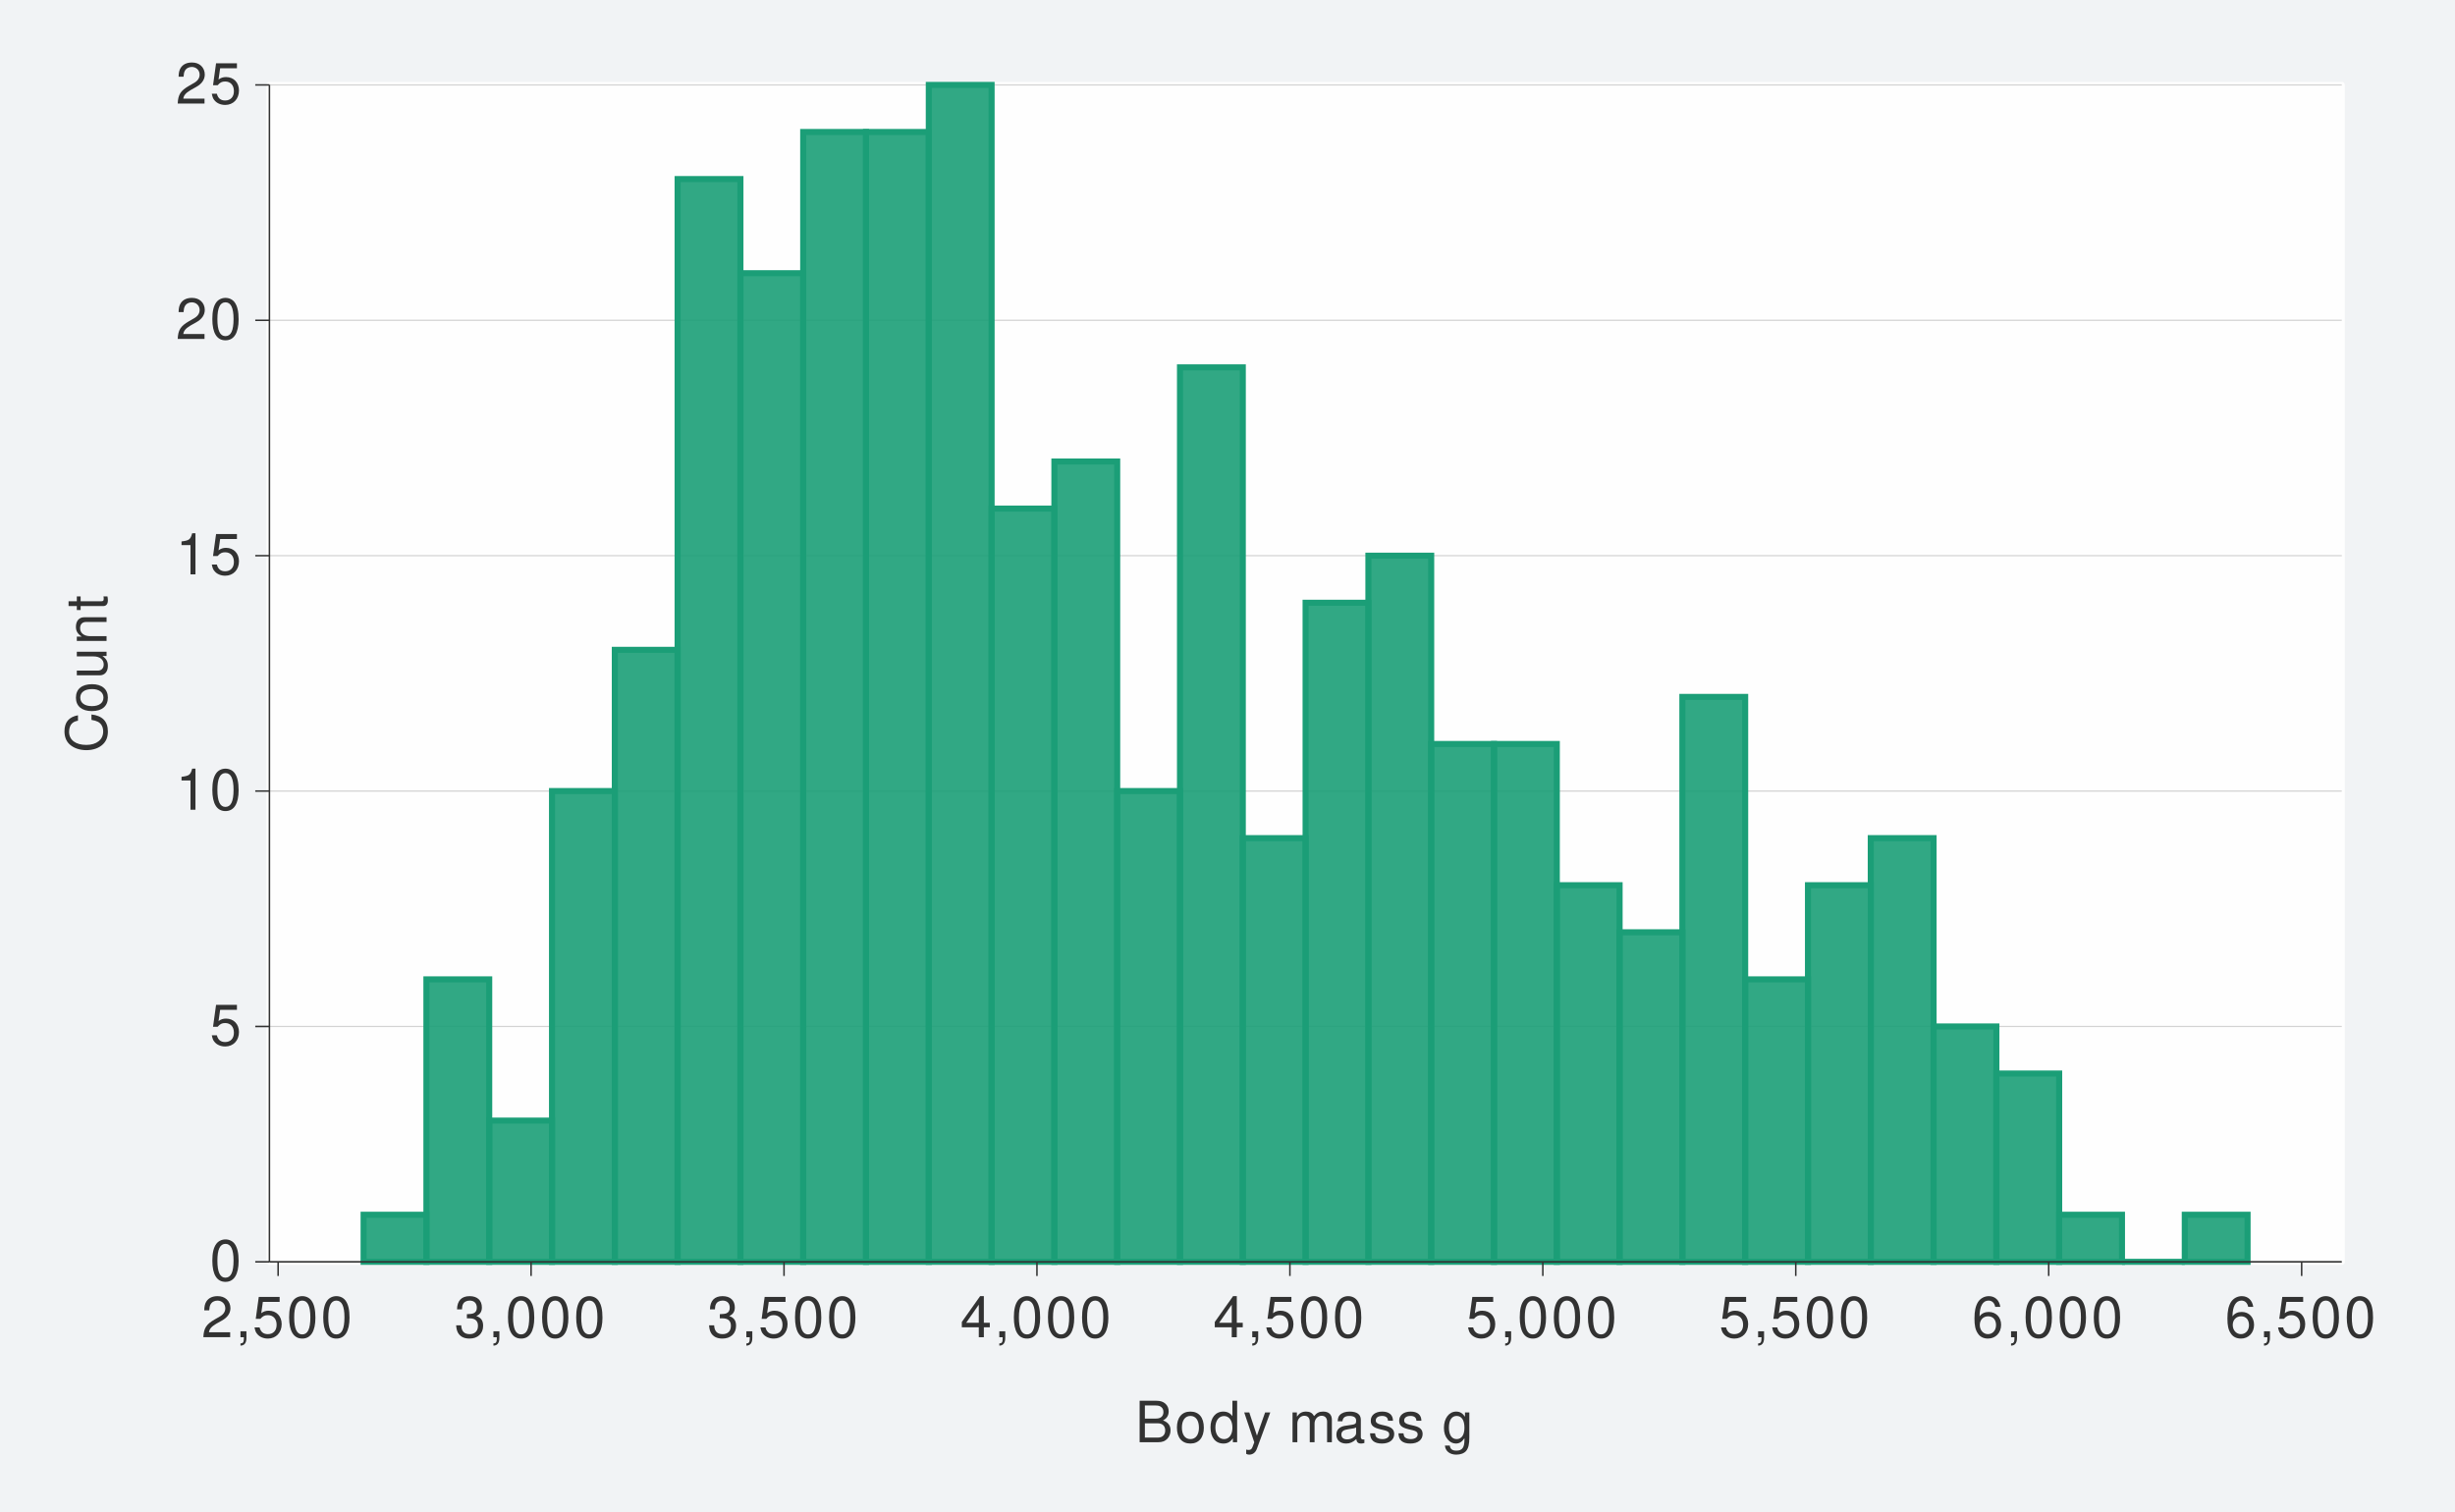
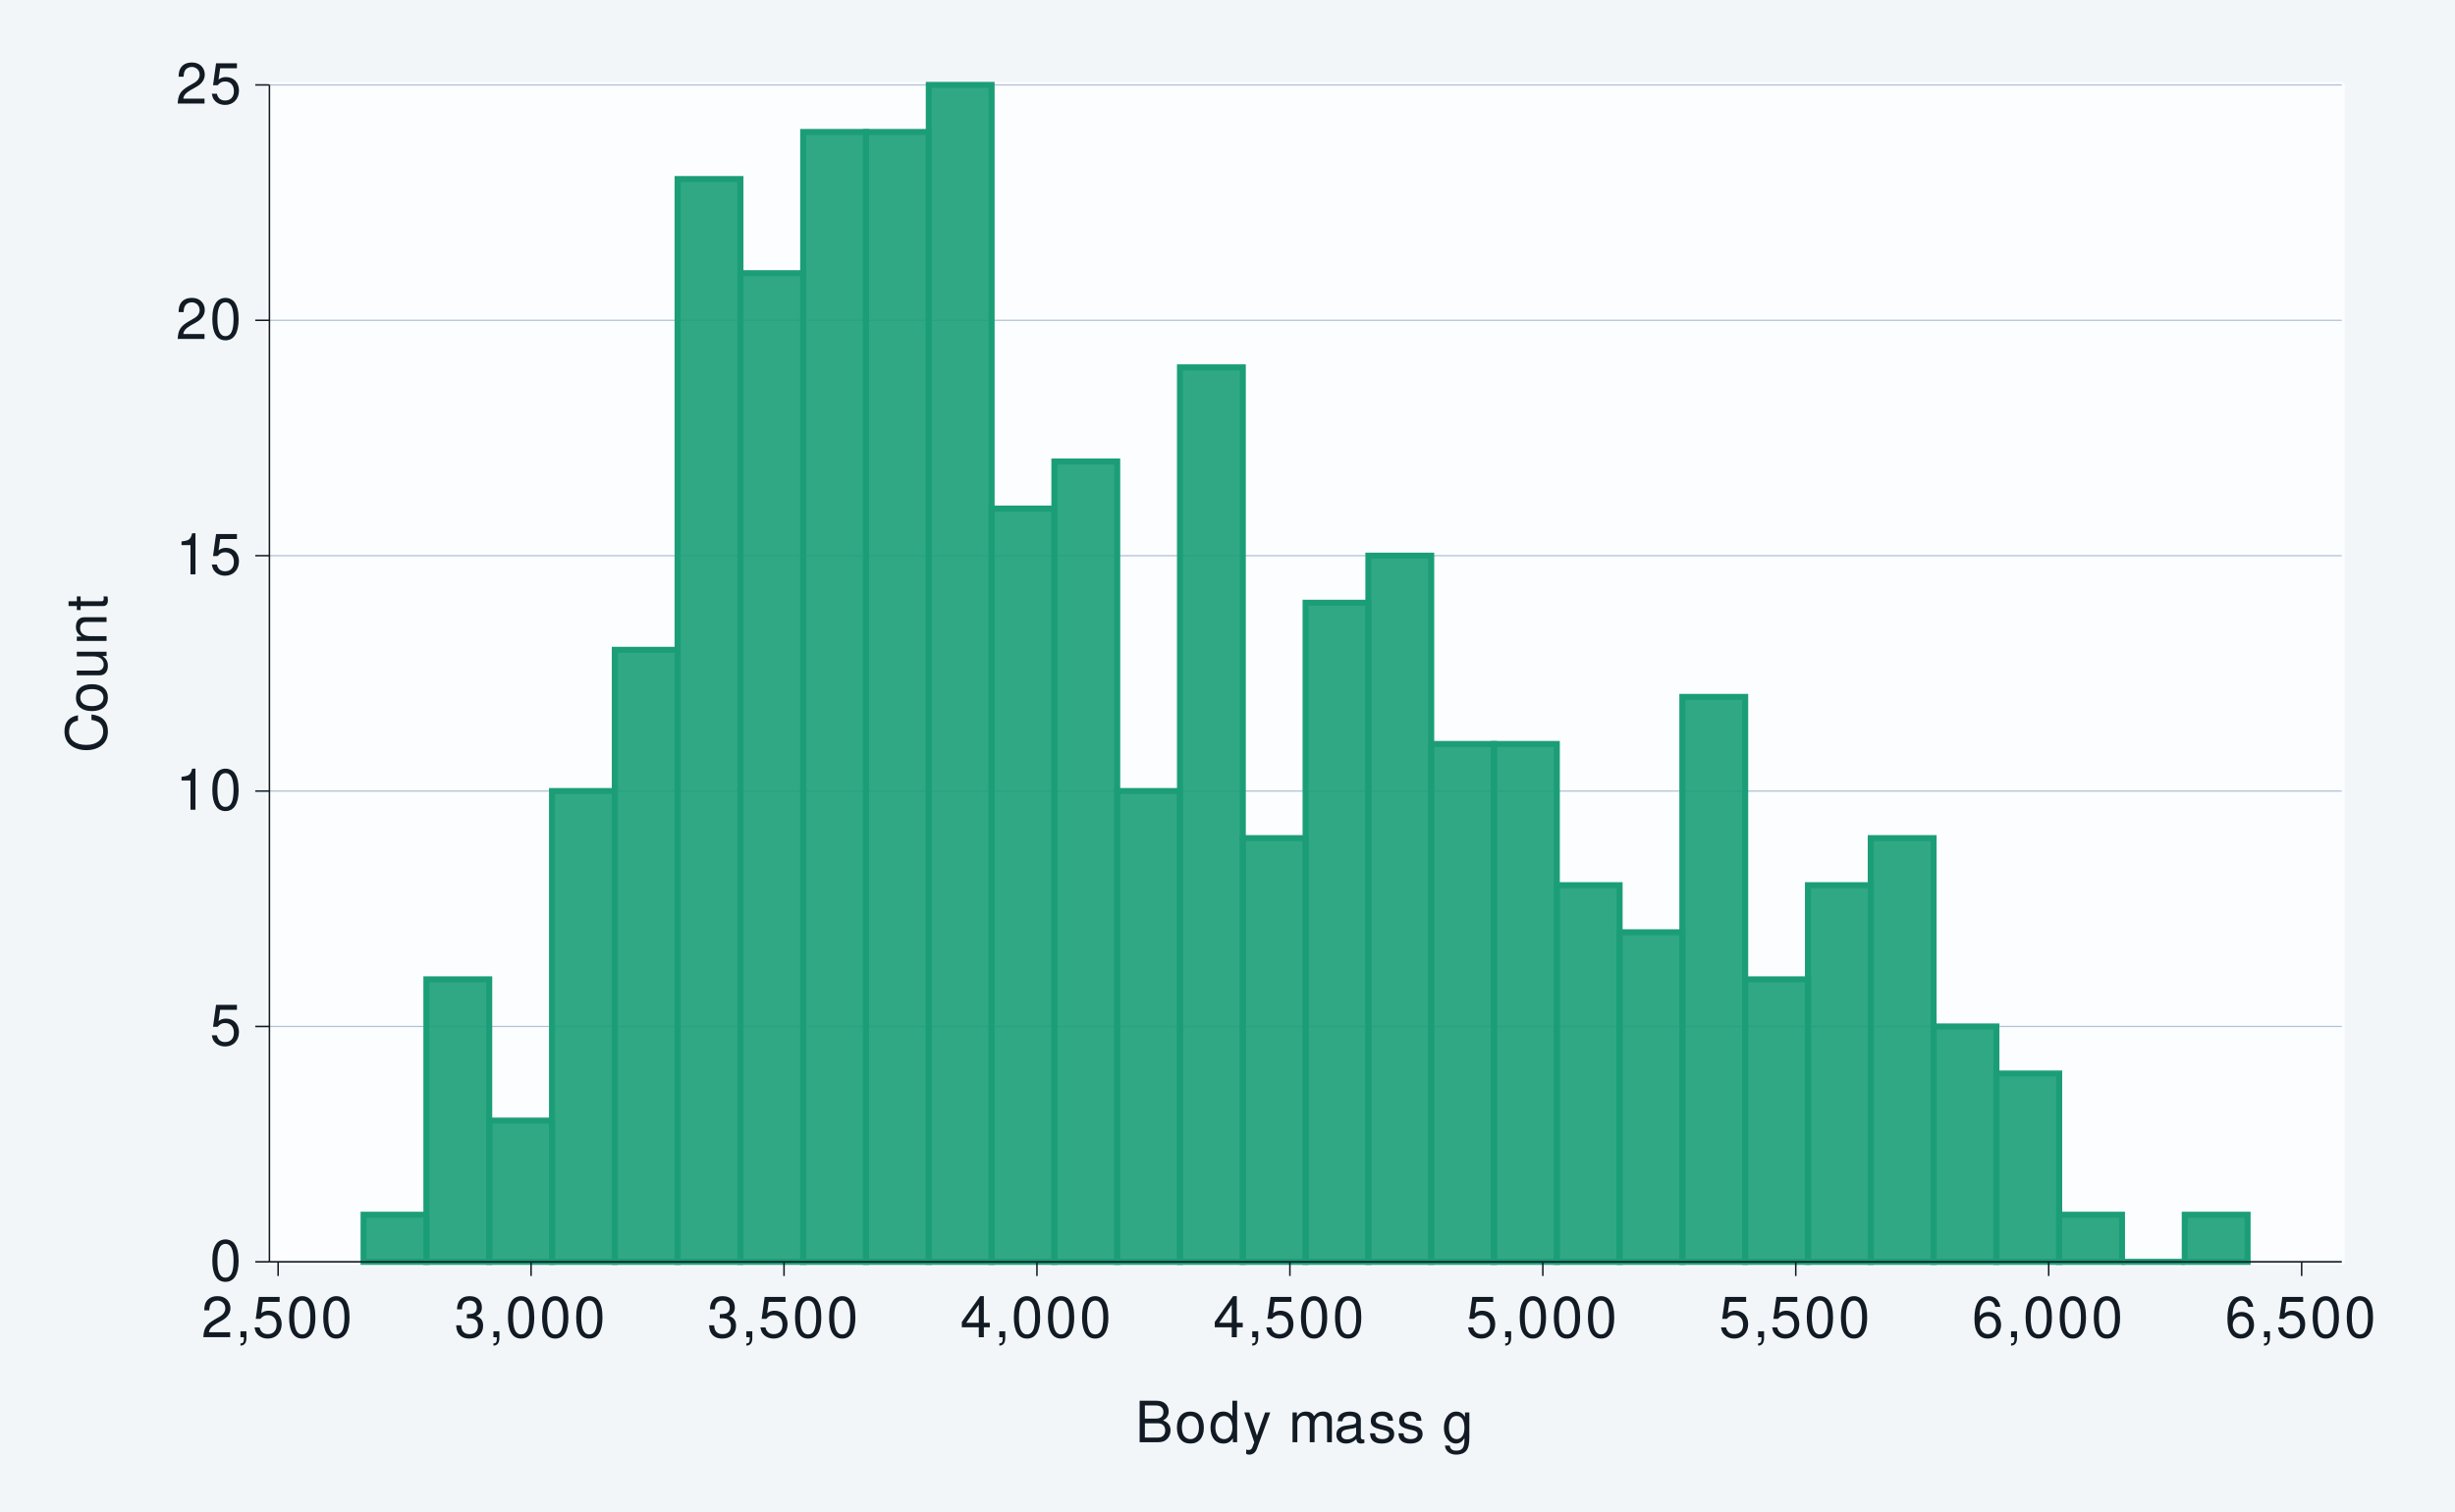
<svg xmlns="http://www.w3.org/2000/svg" xmlns:xlink="http://www.w3.org/1999/xlink" width="432pt" height="266pt" viewBox="0 0 432 266" version="1.1">
  <defs>
    <g>
      <symbol overflow="visible" id="glyph0-0">
        <path style="stroke:none;" d="" />
      </symbol>
      <symbol overflow="visible" id="glyph0-1">
        <path style="stroke:none;" d="M 2.75 -7.234 C 2.094 -7.234 1.484 -6.938 1.125 -6.438 C 0.656 -5.797 0.438 -4.844 0.438 -3.5 C 0.438 -1.062 1.234 0.234 2.75 0.234 C 4.25 0.234 5.062 -1.062 5.062 -3.438 C 5.062 -4.844 4.844 -5.781 4.375 -6.438 C 4.016 -6.938 3.422 -7.234 2.75 -7.234 Z M 2.75 -6.453 C 3.703 -6.453 4.172 -5.484 4.172 -3.516 C 4.172 -1.453 3.703 -0.5 2.734 -0.5 C 1.797 -0.5 1.328 -1.5 1.328 -3.484 C 1.328 -5.484 1.797 -6.453 2.75 -6.453 Z M 2.75 -6.453 " />
      </symbol>
      <symbol overflow="visible" id="glyph0-2">
        <path style="stroke:none;" d="M 4.766 -7.094 L 1.094 -7.094 L 0.562 -3.234 L 1.375 -3.234 C 1.797 -3.719 2.125 -3.891 2.688 -3.891 C 3.641 -3.891 4.234 -3.234 4.234 -2.188 C 4.234 -1.172 3.641 -0.547 2.688 -0.547 C 1.906 -0.547 1.438 -0.938 1.234 -1.734 L 0.344 -1.734 C 0.469 -1.156 0.562 -0.875 0.781 -0.625 C 1.188 -0.078 1.906 0.234 2.703 0.234 C 4.125 0.234 5.125 -0.812 5.125 -2.312 C 5.125 -3.703 4.203 -4.672 2.844 -4.672 C 2.344 -4.672 1.938 -4.547 1.531 -4.234 L 1.812 -6.219 L 4.766 -6.219 Z M 4.766 -7.094 " />
      </symbol>
      <symbol overflow="visible" id="glyph0-3">
        <path style="stroke:none;" d="M 2.594 -5.156 L 2.594 0 L 3.469 0 L 3.469 -7.234 L 2.891 -7.234 C 2.578 -6.125 2.375 -5.969 1.016 -5.797 L 1.016 -5.156 Z M 2.594 -5.156 " />
      </symbol>
      <symbol overflow="visible" id="glyph0-4">
        <path style="stroke:none;" d="M 5.062 -0.875 L 1.328 -0.875 C 1.422 -1.469 1.734 -1.844 2.609 -2.375 L 3.609 -2.938 C 4.594 -3.484 5.109 -4.234 5.109 -5.125 C 5.109 -5.719 4.875 -6.281 4.453 -6.672 C 4.031 -7.047 3.516 -7.234 2.844 -7.234 C 1.938 -7.234 1.266 -6.906 0.875 -6.297 C 0.625 -5.906 0.516 -5.453 0.5 -4.734 L 1.375 -4.734 C 1.406 -5.219 1.469 -5.516 1.594 -5.75 C 1.812 -6.188 2.281 -6.453 2.812 -6.453 C 3.609 -6.453 4.203 -5.875 4.203 -5.094 C 4.203 -4.516 3.875 -4.016 3.25 -3.656 L 2.328 -3.125 C 0.844 -2.266 0.422 -1.594 0.344 -0.016 L 5.062 -0.016 Z M 5.062 -0.875 " />
      </symbol>
      <symbol overflow="visible" id="glyph0-5">
        <path style="stroke:none;" d="M 0.875 -1.047 L 0.875 0 L 1.469 0 L 1.469 0.188 C 1.469 0.875 1.344 1.062 0.875 1.094 L 0.875 1.469 C 1.531 1.484 1.922 1.016 1.922 0.156 L 1.922 -1.047 Z M 0.875 -1.047 " />
      </symbol>
      <symbol overflow="visible" id="glyph0-6">
        <path style="stroke:none;" d="M 2.203 -3.328 L 2.688 -3.328 C 3.656 -3.328 4.156 -2.875 4.156 -2.016 C 4.156 -1.094 3.609 -0.547 2.703 -0.547 C 1.734 -0.547 1.266 -1.047 1.203 -2.094 L 0.312 -2.094 C 0.359 -1.516 0.453 -1.141 0.625 -0.812 C 1 -0.125 1.688 0.234 2.656 0.234 C 4.125 0.234 5.062 -0.656 5.062 -2.016 C 5.062 -2.938 4.703 -3.438 3.859 -3.734 C 4.516 -4.016 4.844 -4.516 4.844 -5.234 C 4.844 -6.484 4.047 -7.234 2.688 -7.234 C 1.266 -7.234 0.5 -6.438 0.469 -4.906 L 1.344 -4.906 C 1.359 -5.344 1.406 -5.594 1.516 -5.812 C 1.703 -6.219 2.156 -6.453 2.703 -6.453 C 3.484 -6.453 3.953 -5.984 3.953 -5.203 C 3.953 -4.703 3.766 -4.391 3.375 -4.219 C 3.141 -4.125 2.812 -4.078 2.203 -4.062 Z M 2.203 -3.328 " />
      </symbol>
      <symbol overflow="visible" id="glyph0-7">
        <path style="stroke:none;" d="M 3.266 -1.75 L 3.266 0 L 4.156 0 L 4.156 -1.75 L 5.203 -1.75 L 5.203 -2.547 L 4.156 -2.547 L 4.156 -7.234 L 3.5 -7.234 L 0.281 -2.688 L 0.281 -1.75 Z M 3.266 -2.547 L 1.047 -2.547 L 3.266 -5.734 Z M 3.266 -2.547 " />
      </symbol>
      <symbol overflow="visible" id="glyph0-8">
        <path style="stroke:none;" d="M 4.984 -5.344 C 4.812 -6.531 4.047 -7.234 2.969 -7.234 C 2.188 -7.234 1.484 -6.844 1.062 -6.203 C 0.625 -5.484 0.438 -4.609 0.438 -3.297 C 0.438 -2.078 0.594 -1.312 1.031 -0.672 C 1.406 -0.078 2.031 0.234 2.812 0.234 C 4.156 0.234 5.125 -0.781 5.125 -2.188 C 5.125 -3.516 4.234 -4.453 2.953 -4.453 C 2.266 -4.453 1.703 -4.203 1.328 -3.672 C 1.344 -5.453 1.906 -6.453 2.906 -6.453 C 3.531 -6.453 3.953 -6.047 4.094 -5.344 Z M 2.844 -3.688 C 3.703 -3.688 4.234 -3.078 4.234 -2.125 C 4.234 -1.203 3.625 -0.547 2.812 -0.547 C 2 -0.547 1.375 -1.234 1.375 -2.156 C 1.375 -3.062 1.984 -3.688 2.844 -3.688 Z M 2.844 -3.688 " />
      </symbol>
      <symbol overflow="visible" id="glyph0-9">
        <path style="stroke:none;" d="M 0.797 0 L 4.078 0 C 4.766 0 5.281 -0.188 5.672 -0.609 C 6.031 -0.984 6.234 -1.516 6.234 -2.078 C 6.234 -2.953 5.828 -3.484 4.906 -3.844 C 5.562 -4.156 5.906 -4.688 5.906 -5.438 C 5.906 -5.984 5.703 -6.438 5.328 -6.781 C 4.938 -7.125 4.453 -7.297 3.75 -7.297 L 0.797 -7.297 Z M 1.719 -4.156 L 1.719 -6.469 L 3.516 -6.469 C 4.047 -6.469 4.328 -6.406 4.578 -6.203 C 4.844 -6.016 4.984 -5.703 4.984 -5.312 C 4.984 -4.906 4.844 -4.609 4.578 -4.406 C 4.328 -4.219 4.047 -4.156 3.516 -4.156 Z M 1.719 -0.812 L 1.719 -3.328 L 3.984 -3.328 C 4.812 -3.328 5.297 -2.859 5.297 -2.062 C 5.297 -1.297 4.812 -0.812 3.984 -0.812 Z M 1.719 -0.812 " />
      </symbol>
      <symbol overflow="visible" id="glyph0-10">
        <path style="stroke:none;" d="M 2.719 -5.391 C 1.234 -5.391 0.359 -4.344 0.359 -2.578 C 0.359 -0.812 1.234 0.234 2.734 0.234 C 4.203 0.234 5.094 -0.812 5.094 -2.547 C 5.094 -4.359 4.234 -5.391 2.719 -5.391 Z M 2.734 -4.625 C 3.672 -4.625 4.234 -3.844 4.234 -2.547 C 4.234 -1.312 3.656 -0.547 2.734 -0.547 C 1.797 -0.547 1.234 -1.312 1.234 -2.578 C 1.234 -3.844 1.797 -4.625 2.734 -4.625 Z M 2.734 -4.625 " />
      </symbol>
      <symbol overflow="visible" id="glyph0-11">
        <path style="stroke:none;" d="M 4.953 -7.297 L 4.125 -7.297 L 4.125 -4.578 C 3.766 -5.109 3.203 -5.391 2.516 -5.391 C 1.156 -5.391 0.266 -4.297 0.266 -2.625 C 0.266 -0.859 1.125 0.234 2.547 0.234 C 3.266 0.234 3.766 -0.047 4.203 -0.688 L 4.203 0 L 4.953 0 Z M 2.656 -4.609 C 3.547 -4.609 4.125 -3.812 4.125 -2.562 C 4.125 -1.344 3.547 -0.547 2.656 -0.547 C 1.734 -0.547 1.125 -1.359 1.125 -2.578 C 1.125 -3.797 1.734 -4.609 2.656 -4.609 Z M 2.656 -4.609 " />
      </symbol>
      <symbol overflow="visible" id="glyph0-12">
        <path style="stroke:none;" d="M 3.875 -5.234 L 2.438 -1.156 L 1.094 -5.234 L 0.203 -5.234 L 1.969 0.016 L 1.656 0.844 C 1.516 1.219 1.328 1.359 0.984 1.359 C 0.844 1.359 0.719 1.344 0.547 1.297 L 0.547 2.047 C 0.703 2.141 0.875 2.188 1.094 2.188 C 1.375 2.188 1.656 2.094 1.875 1.938 C 2.141 1.734 2.297 1.516 2.453 1.094 L 4.781 -5.234 Z M 3.875 -5.234 " />
      </symbol>
      <symbol overflow="visible" id="glyph0-13">
        <path style="stroke:none;" d="" />
      </symbol>
      <symbol overflow="visible" id="glyph0-14">
        <path style="stroke:none;" d="M 0.703 -5.234 L 0.703 0 L 1.547 0 L 1.547 -3.297 C 1.547 -4.047 2.094 -4.656 2.766 -4.656 C 3.391 -4.656 3.734 -4.281 3.734 -3.609 L 3.734 0 L 4.578 0 L 4.578 -3.297 C 4.578 -4.047 5.125 -4.656 5.812 -4.656 C 6.422 -4.656 6.781 -4.266 6.781 -3.609 L 6.781 0 L 7.625 0 L 7.625 -3.938 C 7.625 -4.875 7.078 -5.391 6.094 -5.391 C 5.406 -5.391 4.984 -5.188 4.484 -4.594 C 4.188 -5.156 3.766 -5.391 3.078 -5.391 C 2.375 -5.391 1.906 -5.125 1.469 -4.5 L 1.469 -5.234 Z M 0.703 -5.234 " />
      </symbol>
      <symbol overflow="visible" id="glyph0-15">
        <path style="stroke:none;" d="M 5.344 -0.484 C 5.266 -0.469 5.219 -0.469 5.172 -0.469 C 4.875 -0.469 4.719 -0.625 4.719 -0.875 L 4.719 -3.953 C 4.719 -4.891 4.047 -5.391 2.75 -5.391 C 1.984 -5.391 1.375 -5.172 1.016 -4.781 C 0.766 -4.516 0.672 -4.203 0.656 -3.688 L 1.484 -3.688 C 1.562 -4.328 1.938 -4.625 2.719 -4.625 C 3.484 -4.625 3.891 -4.344 3.891 -3.844 L 3.891 -3.625 C 3.875 -3.266 3.703 -3.125 3.016 -3.047 C 1.844 -2.891 1.656 -2.844 1.344 -2.719 C 0.734 -2.453 0.422 -2 0.422 -1.312 C 0.422 -0.375 1.078 0.234 2.141 0.234 C 2.797 0.234 3.328 0 3.922 -0.547 C 3.984 0 4.234 0.234 4.781 0.234 C 4.953 0.234 5.062 0.203 5.344 0.141 Z M 3.891 -1.656 C 3.891 -1.375 3.812 -1.203 3.562 -0.969 C 3.219 -0.656 2.812 -0.5 2.312 -0.5 C 1.672 -0.5 1.297 -0.812 1.297 -1.344 C 1.297 -1.891 1.656 -2.172 2.547 -2.297 C 3.438 -2.422 3.609 -2.453 3.891 -2.594 Z M 3.891 -1.656 " />
      </symbol>
      <symbol overflow="visible" id="glyph0-16">
        <path style="stroke:none;" d="M 4.375 -3.781 C 4.375 -4.812 3.688 -5.391 2.484 -5.391 C 1.266 -5.391 0.469 -4.766 0.469 -3.797 C 0.469 -2.969 0.891 -2.578 2.125 -2.281 L 2.906 -2.094 C 3.484 -1.953 3.719 -1.734 3.719 -1.375 C 3.719 -0.875 3.234 -0.547 2.5 -0.547 C 2.047 -0.547 1.672 -0.672 1.453 -0.891 C 1.328 -1.047 1.266 -1.188 1.219 -1.562 L 0.344 -1.562 C 0.375 -0.344 1.062 0.234 2.438 0.234 C 3.75 0.234 4.594 -0.422 4.594 -1.438 C 4.594 -2.203 4.156 -2.641 3.109 -2.891 L 2.312 -3.078 C 1.625 -3.234 1.344 -3.453 1.344 -3.828 C 1.344 -4.312 1.766 -4.625 2.453 -4.625 C 3.125 -4.625 3.484 -4.328 3.5 -3.781 Z M 4.375 -3.781 " />
      </symbol>
      <symbol overflow="visible" id="glyph0-17">
        <path style="stroke:none;" d="M 4.047 -5.234 L 4.047 -4.484 C 3.625 -5.109 3.156 -5.391 2.5 -5.391 C 1.234 -5.391 0.344 -4.203 0.344 -2.531 C 0.344 -1.656 0.562 -1.016 1.016 -0.484 C 1.406 -0.016 1.906 0.234 2.438 0.234 C 3.062 0.234 3.516 -0.047 3.953 -0.703 L 3.953 -0.438 C 3.953 0.953 3.562 1.484 2.531 1.484 C 1.812 1.484 1.453 1.203 1.375 0.594 L 0.516 0.594 C 0.594 1.562 1.375 2.188 2.516 2.188 C 3.281 2.188 3.922 1.938 4.266 1.516 C 4.656 1.016 4.812 0.375 4.812 -0.859 L 4.812 -5.234 Z M 2.578 -4.625 C 3.453 -4.625 3.953 -3.875 3.953 -2.547 C 3.953 -1.281 3.453 -0.547 2.578 -0.547 C 1.719 -0.547 1.219 -1.297 1.219 -2.578 C 1.219 -3.859 1.719 -4.625 2.578 -4.625 Z M 2.578 -4.625 " />
      </symbol>
      <symbol overflow="visible" id="glyph1-0">
        <path style="stroke:none;" d="" />
      </symbol>
      <symbol overflow="visible" id="glyph1-1">
        <path style="stroke:none;" d="M -5.031 -6.625 C -6.625 -6.328 -7.406 -5.406 -7.406 -3.812 C -7.406 -2.828 -7.094 -2.047 -6.5 -1.5 C -5.781 -0.844 -4.734 -0.484 -3.562 -0.484 C -2.359 -0.484 -1.328 -0.844 -0.625 -1.531 C -0.047 -2.094 0.234 -2.812 0.234 -3.766 C 0.234 -5.547 -0.734 -6.547 -2.656 -6.766 L -2.656 -5.812 C -2.156 -5.734 -1.812 -5.625 -1.531 -5.484 C -0.938 -5.188 -0.594 -4.562 -0.594 -3.781 C -0.594 -2.328 -1.75 -1.406 -3.562 -1.406 C -5.438 -1.406 -6.594 -2.281 -6.594 -3.703 C -6.594 -4.297 -6.422 -4.844 -6.125 -5.141 C -5.875 -5.406 -5.578 -5.562 -5.031 -5.672 Z M -5.031 -6.625 " />
      </symbol>
      <symbol overflow="visible" id="glyph1-2">
        <path style="stroke:none;" d="M -5.391 -2.719 C -5.391 -1.234 -4.344 -0.359 -2.578 -0.359 C -0.812 -0.359 0.234 -1.234 0.234 -2.734 C 0.234 -4.203 -0.812 -5.094 -2.547 -5.094 C -4.359 -5.094 -5.391 -4.234 -5.391 -2.719 Z M -4.625 -2.734 C -4.625 -3.672 -3.844 -4.234 -2.547 -4.234 C -1.312 -4.234 -0.547 -3.656 -0.547 -2.734 C -0.547 -1.797 -1.312 -1.234 -2.578 -1.234 C -3.844 -1.234 -4.625 -1.797 -4.625 -2.734 Z M -4.625 -2.734 " />
      </symbol>
      <symbol overflow="visible" id="glyph1-3">
        <path style="stroke:none;" d="M 0 -4.812 L -5.234 -4.812 L -5.234 -3.984 L -2.266 -3.984 C -1.203 -3.984 -0.5 -3.438 -0.5 -2.562 C -0.5 -1.906 -0.906 -1.484 -1.531 -1.484 L -5.234 -1.484 L -5.234 -0.656 L -1.203 -0.656 C -0.328 -0.656 0.234 -1.297 0.234 -2.312 C 0.234 -3.094 -0.047 -3.578 -0.734 -4.062 L 0 -4.062 Z M 0 -4.812 " />
      </symbol>
      <symbol overflow="visible" id="glyph1-4">
        <path style="stroke:none;" d="M -5.234 -0.703 L 0 -0.703 L 0 -1.547 L -2.891 -1.547 C -3.953 -1.547 -4.656 -2.094 -4.656 -2.953 C -4.656 -3.625 -4.266 -4.047 -3.625 -4.047 L 0 -4.047 L 0 -4.875 L -3.953 -4.875 C -4.828 -4.875 -5.391 -4.219 -5.391 -3.203 C -5.391 -2.438 -5.094 -1.938 -4.359 -1.469 L -5.234 -1.469 Z M -5.234 -0.703 " />
      </symbol>
      <symbol overflow="visible" id="glyph1-5">
        <path style="stroke:none;" d="M -5.234 -2.547 L -5.234 -1.688 L -6.688 -1.688 L -6.688 -0.844 L -5.234 -0.844 L -5.234 -0.141 L -4.562 -0.141 L -4.562 -0.844 L -0.594 -0.844 C -0.062 -0.844 0.234 -1.203 0.234 -1.859 C 0.234 -2.078 0.203 -2.266 0.156 -2.547 L -0.547 -2.547 C -0.516 -2.422 -0.5 -2.312 -0.5 -2.141 C -0.5 -1.781 -0.594 -1.688 -0.969 -1.688 L -4.562 -1.688 L -4.562 -2.547 Z M -5.234 -2.547 " />
      </symbol>
    </g>
  </defs>
  <g id="surface85">
-     <rect x="0" y="0" width="432" height="266" style="fill:rgb(94.51%,95.294%,96.078%);fill-opacity:1;stroke:none;" />
-     <path style="fill:none;stroke-width:1.067;stroke-linecap:round;stroke-linejoin:round;stroke:rgb(94.51%,95.294%,96.078%);stroke-opacity:1;stroke-miterlimit:10;" d="M 0 266 L 432 266 L 432 0 L 0 0 Z M 0 266 " />
-     <path style="fill-rule:nonzero;fill:rgb(99.608%,99.608%,99.608%);fill-opacity:1;stroke-width:1.067;stroke-linecap:round;stroke-linejoin:round;stroke:rgb(99.608%,99.608%,99.608%);stroke-opacity:1;stroke-miterlimit:10;" d="M 47.41 222.082 L 412.078 222.082 L 412.078 14.945 L 47.41 14.945 Z M 47.41 222.082 " />
-     <path style="fill:none;stroke-width:0.213;stroke-linecap:butt;stroke-linejoin:round;stroke:rgb(82.745%,82.745%,82.745%);stroke-opacity:1;stroke-miterlimit:10;" d="M 47.41 222.082 L 412.074 222.082 " />
-     <path style="fill:none;stroke-width:0.213;stroke-linecap:butt;stroke-linejoin:round;stroke:rgb(82.745%,82.745%,82.745%);stroke-opacity:1;stroke-miterlimit:10;" d="M 47.41 180.656 L 412.074 180.656 " />
-     <path style="fill:none;stroke-width:0.213;stroke-linecap:butt;stroke-linejoin:round;stroke:rgb(82.745%,82.745%,82.745%);stroke-opacity:1;stroke-miterlimit:10;" d="M 47.41 139.227 L 412.074 139.227 " />
-     <path style="fill:none;stroke-width:0.213;stroke-linecap:butt;stroke-linejoin:round;stroke:rgb(82.745%,82.745%,82.745%);stroke-opacity:1;stroke-miterlimit:10;" d="M 47.41 97.801 L 412.074 97.801 " />
-     <path style="fill:none;stroke-width:0.213;stroke-linecap:butt;stroke-linejoin:round;stroke:rgb(82.745%,82.745%,82.745%);stroke-opacity:1;stroke-miterlimit:10;" d="M 47.41 56.371 L 412.074 56.371 " />
-     <path style="fill:none;stroke-width:0.213;stroke-linecap:butt;stroke-linejoin:round;stroke:rgb(82.745%,82.745%,82.745%);stroke-opacity:1;stroke-miterlimit:10;" d="M 47.41 14.945 L 412.074 14.945 " />
+     <rect x="0" y="0" width="432" height="266" style="fill:rgb(95.294%,96.471%,97.647%);fill-opacity:1;stroke:none;" />
+     <path style="fill:none;stroke-width:1.067;stroke-linecap:round;stroke-linejoin:round;stroke:rgb(95.294%,96.471%,97.647%);stroke-opacity:1;stroke-miterlimit:10;" d="M 0 266 L 432 266 L 432 0 L 0 0 Z M 0 266 " />
+     <path style="fill-rule:nonzero;fill:rgb(98.824%,99.216%,99.608%);fill-opacity:1;stroke-width:1.067;stroke-linecap:round;stroke-linejoin:round;stroke:rgb(98.824%,99.216%,99.608%);stroke-opacity:1;stroke-miterlimit:10;" d="M 47.41 222.082 L 412.078 222.082 L 412.078 14.945 L 47.41 14.945 Z M 47.41 222.082 " />
+     <path style="fill:none;stroke-width:0.213;stroke-linecap:butt;stroke-linejoin:round;stroke:rgb(68.235%,76.078%,83.922%);stroke-opacity:1;stroke-miterlimit:10;" d="M 47.41 222.082 L 412.074 222.082 " />
+     <path style="fill:none;stroke-width:0.213;stroke-linecap:butt;stroke-linejoin:round;stroke:rgb(68.235%,76.078%,83.922%);stroke-opacity:1;stroke-miterlimit:10;" d="M 47.41 180.656 L 412.074 180.656 " />
+     <path style="fill:none;stroke-width:0.213;stroke-linecap:butt;stroke-linejoin:round;stroke:rgb(68.235%,76.078%,83.922%);stroke-opacity:1;stroke-miterlimit:10;" d="M 47.41 139.227 L 412.074 139.227 " />
+     <path style="fill:none;stroke-width:0.213;stroke-linecap:butt;stroke-linejoin:round;stroke:rgb(68.235%,76.078%,83.922%);stroke-opacity:1;stroke-miterlimit:10;" d="M 47.41 97.801 L 412.074 97.801 " />
+     <path style="fill:none;stroke-width:0.213;stroke-linecap:butt;stroke-linejoin:round;stroke:rgb(68.235%,76.078%,83.922%);stroke-opacity:1;stroke-miterlimit:10;" d="M 47.41 56.371 L 412.074 56.371 " />
+     <path style="fill:none;stroke-width:0.213;stroke-linecap:butt;stroke-linejoin:round;stroke:rgb(68.235%,76.078%,83.922%);stroke-opacity:1;stroke-miterlimit:10;" d="M 47.41 14.945 L 412.074 14.945 " />
    <path style="fill-rule:nonzero;fill:rgb(10.588%,61.961%,46.667%);fill-opacity:0.902;stroke-width:1.067;stroke-linecap:butt;stroke-linejoin:miter;stroke:rgb(10.588%,61.961%,46.667%);stroke-opacity:1;stroke-miterlimit:10;" d="M 63.984 222.082 L 75.035 222.082 L 75.035 213.797 L 63.984 213.797 Z M 63.984 222.082 " />
    <path style="fill-rule:nonzero;fill:rgb(10.588%,61.961%,46.667%);fill-opacity:0.902;stroke-width:1.067;stroke-linecap:butt;stroke-linejoin:miter;stroke:rgb(10.588%,61.961%,46.667%);stroke-opacity:1;stroke-miterlimit:10;" d="M 75.035 222.082 L 86.086 222.082 L 86.086 172.367 L 75.035 172.367 Z M 75.035 222.082 " />
    <path style="fill-rule:nonzero;fill:rgb(10.588%,61.961%,46.667%);fill-opacity:0.902;stroke-width:1.067;stroke-linecap:butt;stroke-linejoin:miter;stroke:rgb(10.588%,61.961%,46.667%);stroke-opacity:1;stroke-miterlimit:10;" d="M 86.086 222.082 L 97.137 222.082 L 97.137 197.227 L 86.086 197.227 Z M 86.086 222.082 " />
    <path style="fill-rule:nonzero;fill:rgb(10.588%,61.961%,46.667%);fill-opacity:0.902;stroke-width:1.067;stroke-linecap:butt;stroke-linejoin:miter;stroke:rgb(10.588%,61.961%,46.667%);stroke-opacity:1;stroke-miterlimit:10;" d="M 97.137 222.082 L 108.188 222.082 L 108.188 139.227 L 97.137 139.227 Z M 97.137 222.082 " />
    <path style="fill-rule:nonzero;fill:rgb(10.588%,61.961%,46.667%);fill-opacity:0.902;stroke-width:1.067;stroke-linecap:butt;stroke-linejoin:miter;stroke:rgb(10.588%,61.961%,46.667%);stroke-opacity:1;stroke-miterlimit:10;" d="M 108.188 222.082 L 119.238 222.082 L 119.238 114.371 L 108.188 114.371 Z M 108.188 222.082 " />
    <path style="fill-rule:nonzero;fill:rgb(10.588%,61.961%,46.667%);fill-opacity:0.902;stroke-width:1.067;stroke-linecap:butt;stroke-linejoin:miter;stroke:rgb(10.588%,61.961%,46.667%);stroke-opacity:1;stroke-miterlimit:10;" d="M 119.238 222.082 L 130.289 222.082 L 130.289 31.516 L 119.238 31.516 Z M 119.238 222.082 " />
    <path style="fill-rule:nonzero;fill:rgb(10.588%,61.961%,46.667%);fill-opacity:0.902;stroke-width:1.067;stroke-linecap:butt;stroke-linejoin:miter;stroke:rgb(10.588%,61.961%,46.667%);stroke-opacity:1;stroke-miterlimit:10;" d="M 130.289 222.082 L 141.34 222.082 L 141.34 48.086 L 130.289 48.086 Z M 130.289 222.082 " />
    <path style="fill-rule:nonzero;fill:rgb(10.588%,61.961%,46.667%);fill-opacity:0.902;stroke-width:1.067;stroke-linecap:butt;stroke-linejoin:miter;stroke:rgb(10.588%,61.961%,46.667%);stroke-opacity:1;stroke-miterlimit:10;" d="M 141.336 222.082 L 152.387 222.082 L 152.387 23.23 L 141.336 23.23 Z M 141.336 222.082 " />
    <path style="fill-rule:nonzero;fill:rgb(10.588%,61.961%,46.667%);fill-opacity:0.902;stroke-width:1.067;stroke-linecap:butt;stroke-linejoin:miter;stroke:rgb(10.588%,61.961%,46.667%);stroke-opacity:1;stroke-miterlimit:10;" d="M 152.387 222.082 L 163.438 222.082 L 163.438 23.23 L 152.387 23.23 Z M 152.387 222.082 " />
    <path style="fill-rule:nonzero;fill:rgb(10.588%,61.961%,46.667%);fill-opacity:0.902;stroke-width:1.067;stroke-linecap:butt;stroke-linejoin:miter;stroke:rgb(10.588%,61.961%,46.667%);stroke-opacity:1;stroke-miterlimit:10;" d="M 163.438 222.082 L 174.488 222.082 L 174.488 14.945 L 163.438 14.945 Z M 163.438 222.082 " />
    <path style="fill-rule:nonzero;fill:rgb(10.588%,61.961%,46.667%);fill-opacity:0.902;stroke-width:1.067;stroke-linecap:butt;stroke-linejoin:miter;stroke:rgb(10.588%,61.961%,46.667%);stroke-opacity:1;stroke-miterlimit:10;" d="M 174.488 222.082 L 185.539 222.082 L 185.539 89.512 L 174.488 89.512 Z M 174.488 222.082 " />
    <path style="fill-rule:nonzero;fill:rgb(10.588%,61.961%,46.667%);fill-opacity:0.902;stroke-width:1.067;stroke-linecap:butt;stroke-linejoin:miter;stroke:rgb(10.588%,61.961%,46.667%);stroke-opacity:1;stroke-miterlimit:10;" d="M 185.539 222.082 L 196.59 222.082 L 196.59 81.227 L 185.539 81.227 Z M 185.539 222.082 " />
    <path style="fill-rule:nonzero;fill:rgb(10.588%,61.961%,46.667%);fill-opacity:0.902;stroke-width:1.067;stroke-linecap:butt;stroke-linejoin:miter;stroke:rgb(10.588%,61.961%,46.667%);stroke-opacity:1;stroke-miterlimit:10;" d="M 196.59 222.082 L 207.641 222.082 L 207.641 139.227 L 196.59 139.227 Z M 196.59 222.082 " />
    <path style="fill-rule:nonzero;fill:rgb(10.588%,61.961%,46.667%);fill-opacity:0.902;stroke-width:1.067;stroke-linecap:butt;stroke-linejoin:miter;stroke:rgb(10.588%,61.961%,46.667%);stroke-opacity:1;stroke-miterlimit:10;" d="M 207.641 222.082 L 218.691 222.082 L 218.691 64.656 L 207.641 64.656 Z M 207.641 222.082 " />
    <path style="fill-rule:nonzero;fill:rgb(10.588%,61.961%,46.667%);fill-opacity:0.902;stroke-width:1.067;stroke-linecap:butt;stroke-linejoin:miter;stroke:rgb(10.588%,61.961%,46.667%);stroke-opacity:1;stroke-miterlimit:10;" d="M 218.691 222.082 L 229.742 222.082 L 229.742 147.512 L 218.691 147.512 Z M 218.691 222.082 " />
    <path style="fill-rule:nonzero;fill:rgb(10.588%,61.961%,46.667%);fill-opacity:0.902;stroke-width:1.067;stroke-linecap:butt;stroke-linejoin:miter;stroke:rgb(10.588%,61.961%,46.667%);stroke-opacity:1;stroke-miterlimit:10;" d="M 229.742 222.082 L 240.793 222.082 L 240.793 106.086 L 229.742 106.086 Z M 229.742 222.082 " />
    <path style="fill-rule:nonzero;fill:rgb(10.588%,61.961%,46.667%);fill-opacity:0.902;stroke-width:1.067;stroke-linecap:butt;stroke-linejoin:miter;stroke:rgb(10.588%,61.961%,46.667%);stroke-opacity:1;stroke-miterlimit:10;" d="M 240.793 222.082 L 251.844 222.082 L 251.844 97.801 L 240.793 97.801 Z M 240.793 222.082 " />
    <path style="fill-rule:nonzero;fill:rgb(10.588%,61.961%,46.667%);fill-opacity:0.902;stroke-width:1.067;stroke-linecap:butt;stroke-linejoin:miter;stroke:rgb(10.588%,61.961%,46.667%);stroke-opacity:1;stroke-miterlimit:10;" d="M 251.844 222.082 L 262.895 222.082 L 262.895 130.941 L 251.844 130.941 Z M 251.844 222.082 " />
    <path style="fill-rule:nonzero;fill:rgb(10.588%,61.961%,46.667%);fill-opacity:0.902;stroke-width:1.067;stroke-linecap:butt;stroke-linejoin:miter;stroke:rgb(10.588%,61.961%,46.667%);stroke-opacity:1;stroke-miterlimit:10;" d="M 262.895 222.082 L 273.945 222.082 L 273.945 130.941 L 262.895 130.941 Z M 262.895 222.082 " />
    <path style="fill-rule:nonzero;fill:rgb(10.588%,61.961%,46.667%);fill-opacity:0.902;stroke-width:1.067;stroke-linecap:butt;stroke-linejoin:miter;stroke:rgb(10.588%,61.961%,46.667%);stroke-opacity:1;stroke-miterlimit:10;" d="M 273.945 222.082 L 284.996 222.082 L 284.996 155.797 L 273.945 155.797 Z M 273.945 222.082 " />
    <path style="fill-rule:nonzero;fill:rgb(10.588%,61.961%,46.667%);fill-opacity:0.902;stroke-width:1.067;stroke-linecap:butt;stroke-linejoin:miter;stroke:rgb(10.588%,61.961%,46.667%);stroke-opacity:1;stroke-miterlimit:10;" d="M 284.992 222.082 L 296.043 222.082 L 296.043 164.082 L 284.992 164.082 Z M 284.992 222.082 " />
    <path style="fill-rule:nonzero;fill:rgb(10.588%,61.961%,46.667%);fill-opacity:0.902;stroke-width:1.067;stroke-linecap:butt;stroke-linejoin:miter;stroke:rgb(10.588%,61.961%,46.667%);stroke-opacity:1;stroke-miterlimit:10;" d="M 296.043 222.082 L 307.094 222.082 L 307.094 122.656 L 296.043 122.656 Z M 296.043 222.082 " />
    <path style="fill-rule:nonzero;fill:rgb(10.588%,61.961%,46.667%);fill-opacity:0.902;stroke-width:1.067;stroke-linecap:butt;stroke-linejoin:miter;stroke:rgb(10.588%,61.961%,46.667%);stroke-opacity:1;stroke-miterlimit:10;" d="M 307.094 222.082 L 318.145 222.082 L 318.145 172.367 L 307.094 172.367 Z M 307.094 222.082 " />
    <path style="fill-rule:nonzero;fill:rgb(10.588%,61.961%,46.667%);fill-opacity:0.902;stroke-width:1.067;stroke-linecap:butt;stroke-linejoin:miter;stroke:rgb(10.588%,61.961%,46.667%);stroke-opacity:1;stroke-miterlimit:10;" d="M 318.145 222.082 L 329.195 222.082 L 329.195 155.797 L 318.145 155.797 Z M 318.145 222.082 " />
    <path style="fill-rule:nonzero;fill:rgb(10.588%,61.961%,46.667%);fill-opacity:0.902;stroke-width:1.067;stroke-linecap:butt;stroke-linejoin:miter;stroke:rgb(10.588%,61.961%,46.667%);stroke-opacity:1;stroke-miterlimit:10;" d="M 329.195 222.082 L 340.246 222.082 L 340.246 147.512 L 329.195 147.512 Z M 329.195 222.082 " />
    <path style="fill-rule:nonzero;fill:rgb(10.588%,61.961%,46.667%);fill-opacity:0.902;stroke-width:1.067;stroke-linecap:butt;stroke-linejoin:miter;stroke:rgb(10.588%,61.961%,46.667%);stroke-opacity:1;stroke-miterlimit:10;" d="M 340.246 222.082 L 351.297 222.082 L 351.297 180.656 L 340.246 180.656 Z M 340.246 222.082 " />
    <path style="fill-rule:nonzero;fill:rgb(10.588%,61.961%,46.667%);fill-opacity:0.902;stroke-width:1.067;stroke-linecap:butt;stroke-linejoin:miter;stroke:rgb(10.588%,61.961%,46.667%);stroke-opacity:1;stroke-miterlimit:10;" d="M 351.297 222.082 L 362.348 222.082 L 362.348 188.941 L 351.297 188.941 Z M 351.297 222.082 " />
    <path style="fill-rule:nonzero;fill:rgb(10.588%,61.961%,46.667%);fill-opacity:0.902;stroke-width:1.067;stroke-linecap:butt;stroke-linejoin:miter;stroke:rgb(10.588%,61.961%,46.667%);stroke-opacity:1;stroke-miterlimit:10;" d="M 362.348 222.082 L 373.398 222.082 L 373.398 213.797 L 362.348 213.797 Z M 362.348 222.082 " />
    <path style="fill:none;stroke-width:1.067;stroke-linecap:butt;stroke-linejoin:miter;stroke:rgb(10.588%,61.961%,46.667%);stroke-opacity:1;stroke-miterlimit:10;" d="M 373.398 222.082 L 384.449 222.082 Z M 373.398 222.082 " />
    <path style="fill-rule:nonzero;fill:rgb(10.588%,61.961%,46.667%);fill-opacity:0.902;stroke-width:1.067;stroke-linecap:butt;stroke-linejoin:miter;stroke:rgb(10.588%,61.961%,46.667%);stroke-opacity:1;stroke-miterlimit:10;" d="M 384.449 222.082 L 395.5 222.082 L 395.5 213.797 L 384.449 213.797 Z M 384.449 222.082 " />
-     <path style="fill:none;stroke-width:0.267;stroke-linecap:butt;stroke-linejoin:round;stroke:rgb(19.608%,19.608%,19.608%);stroke-opacity:1;stroke-miterlimit:10;" d="M 47.41 222.082 L 47.41 14.945 " />
-     <g style="fill:rgb(19.608%,19.608%,19.608%);fill-opacity:1;">
+     <path style="fill:none;stroke-width:0.267;stroke-linecap:butt;stroke-linejoin:round;stroke:rgb(7.059%,10.588%,14.118%);stroke-opacity:1;stroke-miterlimit:10;" d="M 47.41 222.082 L 47.41 14.945 " />
+     <g style="fill:rgb(7.059%,10.588%,14.118%);fill-opacity:1;">
      <use xlink:href="#glyph0-1" x="36.926" y="225.372" />
    </g>
-     <g style="fill:rgb(19.608%,19.608%,19.608%);fill-opacity:1;">
+     <g style="fill:rgb(7.059%,10.588%,14.118%);fill-opacity:1;">
      <use xlink:href="#glyph0-2" x="36.926" y="183.946" />
    </g>
-     <g style="fill:rgb(19.608%,19.608%,19.608%);fill-opacity:1;">
+     <g style="fill:rgb(7.059%,10.588%,14.118%);fill-opacity:1;">
      <use xlink:href="#glyph0-3" x="30.926" y="142.517" />
      <use xlink:href="#glyph0-1" x="36.926" y="142.517" />
    </g>
-     <g style="fill:rgb(19.608%,19.608%,19.608%);fill-opacity:1;">
+     <g style="fill:rgb(7.059%,10.588%,14.118%);fill-opacity:1;">
      <use xlink:href="#glyph0-3" x="30.926" y="101.091" />
      <use xlink:href="#glyph0-2" x="36.926" y="101.091" />
    </g>
-     <g style="fill:rgb(19.608%,19.608%,19.608%);fill-opacity:1;">
+     <g style="fill:rgb(7.059%,10.588%,14.118%);fill-opacity:1;">
      <use xlink:href="#glyph0-4" x="30.926" y="59.661" />
      <use xlink:href="#glyph0-1" x="36.926" y="59.661" />
    </g>
-     <g style="fill:rgb(19.608%,19.608%,19.608%);fill-opacity:1;">
+     <g style="fill:rgb(7.059%,10.588%,14.118%);fill-opacity:1;">
      <use xlink:href="#glyph0-4" x="30.926" y="18.235" />
      <use xlink:href="#glyph0-2" x="36.926" y="18.235" />
    </g>
-     <path style="fill:none;stroke-width:0.267;stroke-linecap:butt;stroke-linejoin:round;stroke:rgb(19.608%,19.608%,19.608%);stroke-opacity:1;stroke-miterlimit:10;" d="M 44.918 222.082 L 47.41 222.082 " />
-     <path style="fill:none;stroke-width:0.267;stroke-linecap:butt;stroke-linejoin:round;stroke:rgb(19.608%,19.608%,19.608%);stroke-opacity:1;stroke-miterlimit:10;" d="M 44.918 180.656 L 47.41 180.656 " />
-     <path style="fill:none;stroke-width:0.267;stroke-linecap:butt;stroke-linejoin:round;stroke:rgb(19.608%,19.608%,19.608%);stroke-opacity:1;stroke-miterlimit:10;" d="M 44.918 139.227 L 47.41 139.227 " />
-     <path style="fill:none;stroke-width:0.267;stroke-linecap:butt;stroke-linejoin:round;stroke:rgb(19.608%,19.608%,19.608%);stroke-opacity:1;stroke-miterlimit:10;" d="M 44.918 97.801 L 47.41 97.801 " />
-     <path style="fill:none;stroke-width:0.267;stroke-linecap:butt;stroke-linejoin:round;stroke:rgb(19.608%,19.608%,19.608%);stroke-opacity:1;stroke-miterlimit:10;" d="M 44.918 56.371 L 47.41 56.371 " />
-     <path style="fill:none;stroke-width:0.267;stroke-linecap:butt;stroke-linejoin:round;stroke:rgb(19.608%,19.608%,19.608%);stroke-opacity:1;stroke-miterlimit:10;" d="M 44.918 14.945 L 47.41 14.945 " />
-     <path style="fill:none;stroke-width:0.267;stroke-linecap:butt;stroke-linejoin:round;stroke:rgb(19.608%,19.608%,19.608%);stroke-opacity:1;stroke-miterlimit:10;" d="M 47.41 222.082 L 412.074 222.082 " />
-     <path style="fill:none;stroke-width:0.267;stroke-linecap:butt;stroke-linejoin:round;stroke:rgb(19.608%,19.608%,19.608%);stroke-opacity:1;stroke-miterlimit:10;" d="M 48.941 224.574 L 48.941 222.082 " />
-     <path style="fill:none;stroke-width:0.267;stroke-linecap:butt;stroke-linejoin:round;stroke:rgb(19.608%,19.608%,19.608%);stroke-opacity:1;stroke-miterlimit:10;" d="M 93.453 224.574 L 93.453 222.082 " />
-     <path style="fill:none;stroke-width:0.267;stroke-linecap:butt;stroke-linejoin:round;stroke:rgb(19.608%,19.608%,19.608%);stroke-opacity:1;stroke-miterlimit:10;" d="M 137.961 224.574 L 137.961 222.082 " />
-     <path style="fill:none;stroke-width:0.267;stroke-linecap:butt;stroke-linejoin:round;stroke:rgb(19.608%,19.608%,19.608%);stroke-opacity:1;stroke-miterlimit:10;" d="M 182.469 224.574 L 182.469 222.082 " />
-     <path style="fill:none;stroke-width:0.267;stroke-linecap:butt;stroke-linejoin:round;stroke:rgb(19.608%,19.608%,19.608%);stroke-opacity:1;stroke-miterlimit:10;" d="M 226.98 224.574 L 226.98 222.082 " />
-     <path style="fill:none;stroke-width:0.267;stroke-linecap:butt;stroke-linejoin:round;stroke:rgb(19.608%,19.608%,19.608%);stroke-opacity:1;stroke-miterlimit:10;" d="M 271.488 224.574 L 271.488 222.082 " />
-     <path style="fill:none;stroke-width:0.267;stroke-linecap:butt;stroke-linejoin:round;stroke:rgb(19.608%,19.608%,19.608%);stroke-opacity:1;stroke-miterlimit:10;" d="M 315.996 224.574 L 315.996 222.082 " />
-     <path style="fill:none;stroke-width:0.267;stroke-linecap:butt;stroke-linejoin:round;stroke:rgb(19.608%,19.608%,19.608%);stroke-opacity:1;stroke-miterlimit:10;" d="M 360.504 224.574 L 360.504 222.082 " />
-     <path style="fill:none;stroke-width:0.267;stroke-linecap:butt;stroke-linejoin:round;stroke:rgb(19.608%,19.608%,19.608%);stroke-opacity:1;stroke-miterlimit:10;" d="M 405.016 224.574 L 405.016 222.082 " />
-     <g style="fill:rgb(19.608%,19.608%,19.608%);fill-opacity:1;">
+     <path style="fill:none;stroke-width:0.267;stroke-linecap:butt;stroke-linejoin:round;stroke:rgb(7.059%,10.588%,14.118%);stroke-opacity:1;stroke-miterlimit:10;" d="M 44.918 222.082 L 47.41 222.082 " />
+     <path style="fill:none;stroke-width:0.267;stroke-linecap:butt;stroke-linejoin:round;stroke:rgb(7.059%,10.588%,14.118%);stroke-opacity:1;stroke-miterlimit:10;" d="M 44.918 180.656 L 47.41 180.656 " />
+     <path style="fill:none;stroke-width:0.267;stroke-linecap:butt;stroke-linejoin:round;stroke:rgb(7.059%,10.588%,14.118%);stroke-opacity:1;stroke-miterlimit:10;" d="M 44.918 139.227 L 47.41 139.227 " />
+     <path style="fill:none;stroke-width:0.267;stroke-linecap:butt;stroke-linejoin:round;stroke:rgb(7.059%,10.588%,14.118%);stroke-opacity:1;stroke-miterlimit:10;" d="M 44.918 97.801 L 47.41 97.801 " />
+     <path style="fill:none;stroke-width:0.267;stroke-linecap:butt;stroke-linejoin:round;stroke:rgb(7.059%,10.588%,14.118%);stroke-opacity:1;stroke-miterlimit:10;" d="M 44.918 56.371 L 47.41 56.371 " />
+     <path style="fill:none;stroke-width:0.267;stroke-linecap:butt;stroke-linejoin:round;stroke:rgb(7.059%,10.588%,14.118%);stroke-opacity:1;stroke-miterlimit:10;" d="M 44.918 14.945 L 47.41 14.945 " />
+     <path style="fill:none;stroke-width:0.267;stroke-linecap:butt;stroke-linejoin:round;stroke:rgb(7.059%,10.588%,14.118%);stroke-opacity:1;stroke-miterlimit:10;" d="M 47.41 222.082 L 412.074 222.082 " />
+     <path style="fill:none;stroke-width:0.267;stroke-linecap:butt;stroke-linejoin:round;stroke:rgb(7.059%,10.588%,14.118%);stroke-opacity:1;stroke-miterlimit:10;" d="M 48.941 224.574 L 48.941 222.082 " />
+     <path style="fill:none;stroke-width:0.267;stroke-linecap:butt;stroke-linejoin:round;stroke:rgb(7.059%,10.588%,14.118%);stroke-opacity:1;stroke-miterlimit:10;" d="M 93.453 224.574 L 93.453 222.082 " />
+     <path style="fill:none;stroke-width:0.267;stroke-linecap:butt;stroke-linejoin:round;stroke:rgb(7.059%,10.588%,14.118%);stroke-opacity:1;stroke-miterlimit:10;" d="M 137.961 224.574 L 137.961 222.082 " />
+     <path style="fill:none;stroke-width:0.267;stroke-linecap:butt;stroke-linejoin:round;stroke:rgb(7.059%,10.588%,14.118%);stroke-opacity:1;stroke-miterlimit:10;" d="M 182.469 224.574 L 182.469 222.082 " />
+     <path style="fill:none;stroke-width:0.267;stroke-linecap:butt;stroke-linejoin:round;stroke:rgb(7.059%,10.588%,14.118%);stroke-opacity:1;stroke-miterlimit:10;" d="M 226.98 224.574 L 226.98 222.082 " />
+     <path style="fill:none;stroke-width:0.267;stroke-linecap:butt;stroke-linejoin:round;stroke:rgb(7.059%,10.588%,14.118%);stroke-opacity:1;stroke-miterlimit:10;" d="M 271.488 224.574 L 271.488 222.082 " />
+     <path style="fill:none;stroke-width:0.267;stroke-linecap:butt;stroke-linejoin:round;stroke:rgb(7.059%,10.588%,14.118%);stroke-opacity:1;stroke-miterlimit:10;" d="M 315.996 224.574 L 315.996 222.082 " />
+     <path style="fill:none;stroke-width:0.267;stroke-linecap:butt;stroke-linejoin:round;stroke:rgb(7.059%,10.588%,14.118%);stroke-opacity:1;stroke-miterlimit:10;" d="M 360.504 224.574 L 360.504 222.082 " />
+     <path style="fill:none;stroke-width:0.267;stroke-linecap:butt;stroke-linejoin:round;stroke:rgb(7.059%,10.588%,14.118%);stroke-opacity:1;stroke-miterlimit:10;" d="M 405.016 224.574 L 405.016 222.082 " />
+     <g style="fill:rgb(7.059%,10.588%,14.118%);fill-opacity:1;">
      <use xlink:href="#glyph0-4" x="35.441" y="235.356" />
      <use xlink:href="#glyph0-5" x="41.441" y="235.356" />
      <use xlink:href="#glyph0-2" x="44.441" y="235.356" />
      <use xlink:href="#glyph0-1" x="50.441" y="235.356" />
      <use xlink:href="#glyph0-1" x="56.441" y="235.356" />
    </g>
-     <g style="fill:rgb(19.608%,19.608%,19.608%);fill-opacity:1;">
+     <g style="fill:rgb(7.059%,10.588%,14.118%);fill-opacity:1;">
      <use xlink:href="#glyph0-6" x="79.953" y="235.356" />
      <use xlink:href="#glyph0-5" x="85.953" y="235.356" />
      <use xlink:href="#glyph0-1" x="88.953" y="235.356" />
      <use xlink:href="#glyph0-1" x="94.953" y="235.356" />
      <use xlink:href="#glyph0-1" x="100.953" y="235.356" />
    </g>
-     <g style="fill:rgb(19.608%,19.608%,19.608%);fill-opacity:1;">
+     <g style="fill:rgb(7.059%,10.588%,14.118%);fill-opacity:1;">
      <use xlink:href="#glyph0-6" x="124.461" y="235.356" />
      <use xlink:href="#glyph0-5" x="130.461" y="235.356" />
      <use xlink:href="#glyph0-2" x="133.461" y="235.356" />
      <use xlink:href="#glyph0-1" x="139.461" y="235.356" />
      <use xlink:href="#glyph0-1" x="145.461" y="235.356" />
    </g>
-     <g style="fill:rgb(19.608%,19.608%,19.608%);fill-opacity:1;">
+     <g style="fill:rgb(7.059%,10.588%,14.118%);fill-opacity:1;">
      <use xlink:href="#glyph0-7" x="168.969" y="235.356" />
      <use xlink:href="#glyph0-5" x="174.969" y="235.356" />
      <use xlink:href="#glyph0-1" x="177.969" y="235.356" />
      <use xlink:href="#glyph0-1" x="183.969" y="235.356" />
      <use xlink:href="#glyph0-1" x="189.969" y="235.356" />
    </g>
-     <g style="fill:rgb(19.608%,19.608%,19.608%);fill-opacity:1;">
+     <g style="fill:rgb(7.059%,10.588%,14.118%);fill-opacity:1;">
      <use xlink:href="#glyph0-7" x="213.48" y="235.356" />
      <use xlink:href="#glyph0-5" x="219.48" y="235.356" />
      <use xlink:href="#glyph0-2" x="222.48" y="235.356" />
      <use xlink:href="#glyph0-1" x="228.48" y="235.356" />
      <use xlink:href="#glyph0-1" x="234.48" y="235.356" />
    </g>
-     <g style="fill:rgb(19.608%,19.608%,19.608%);fill-opacity:1;">
+     <g style="fill:rgb(7.059%,10.588%,14.118%);fill-opacity:1;">
      <use xlink:href="#glyph0-2" x="257.988" y="235.356" />
      <use xlink:href="#glyph0-5" x="263.988" y="235.356" />
      <use xlink:href="#glyph0-1" x="266.988" y="235.356" />
      <use xlink:href="#glyph0-1" x="272.988" y="235.356" />
      <use xlink:href="#glyph0-1" x="278.988" y="235.356" />
    </g>
-     <g style="fill:rgb(19.608%,19.608%,19.608%);fill-opacity:1;">
+     <g style="fill:rgb(7.059%,10.588%,14.118%);fill-opacity:1;">
      <use xlink:href="#glyph0-2" x="302.496" y="235.356" />
      <use xlink:href="#glyph0-5" x="308.496" y="235.356" />
      <use xlink:href="#glyph0-2" x="311.496" y="235.356" />
      <use xlink:href="#glyph0-1" x="317.496" y="235.356" />
      <use xlink:href="#glyph0-1" x="323.496" y="235.356" />
    </g>
-     <g style="fill:rgb(19.608%,19.608%,19.608%);fill-opacity:1;">
+     <g style="fill:rgb(7.059%,10.588%,14.118%);fill-opacity:1;">
      <use xlink:href="#glyph0-8" x="347.004" y="235.356" />
      <use xlink:href="#glyph0-5" x="353.004" y="235.356" />
      <use xlink:href="#glyph0-1" x="356.004" y="235.356" />
      <use xlink:href="#glyph0-1" x="362.004" y="235.356" />
      <use xlink:href="#glyph0-1" x="368.004" y="235.356" />
    </g>
-     <g style="fill:rgb(19.608%,19.608%,19.608%);fill-opacity:1;">
+     <g style="fill:rgb(7.059%,10.588%,14.118%);fill-opacity:1;">
      <use xlink:href="#glyph0-8" x="391.516" y="235.356" />
      <use xlink:href="#glyph0-5" x="397.516" y="235.356" />
      <use xlink:href="#glyph0-2" x="400.516" y="235.356" />
      <use xlink:href="#glyph0-1" x="406.516" y="235.356" />
      <use xlink:href="#glyph0-1" x="412.516" y="235.356" />
    </g>
-     <g style="fill:rgb(19.608%,19.608%,19.608%);fill-opacity:1;">
+     <g style="fill:rgb(7.059%,10.588%,14.118%);fill-opacity:1;">
      <use xlink:href="#glyph0-9" x="199.742" y="253.829" />
      <use xlink:href="#glyph0-10" x="206.742" y="253.829" />
      <use xlink:href="#glyph0-11" x="212.742" y="253.829" />
      <use xlink:href="#glyph0-12" x="218.742" y="253.829" />
      <use xlink:href="#glyph0-13" x="223.742" y="253.829" />
      <use xlink:href="#glyph0-14" x="226.742" y="253.829" />
      <use xlink:href="#glyph0-15" x="234.742" y="253.829" />
      <use xlink:href="#glyph0-16" x="240.742" y="253.829" />
      <use xlink:href="#glyph0-16" x="245.742" y="253.829" />
      <use xlink:href="#glyph0-13" x="250.742" y="253.829" />
      <use xlink:href="#glyph0-17" x="253.742" y="253.829" />
    </g>
-     <g style="fill:rgb(19.608%,19.608%,19.608%);fill-opacity:1;">
+     <g style="fill:rgb(7.059%,10.588%,14.118%);fill-opacity:1;">
      <use xlink:href="#glyph1-1" x="18.751" y="132.512" />
      <use xlink:href="#glyph1-2" x="18.751" y="125.512" />
      <use xlink:href="#glyph1-3" x="18.751" y="119.512" />
      <use xlink:href="#glyph1-4" x="18.751" y="113.512" />
      <use xlink:href="#glyph1-5" x="18.751" y="107.512" />
    </g>
  </g>
</svg>
